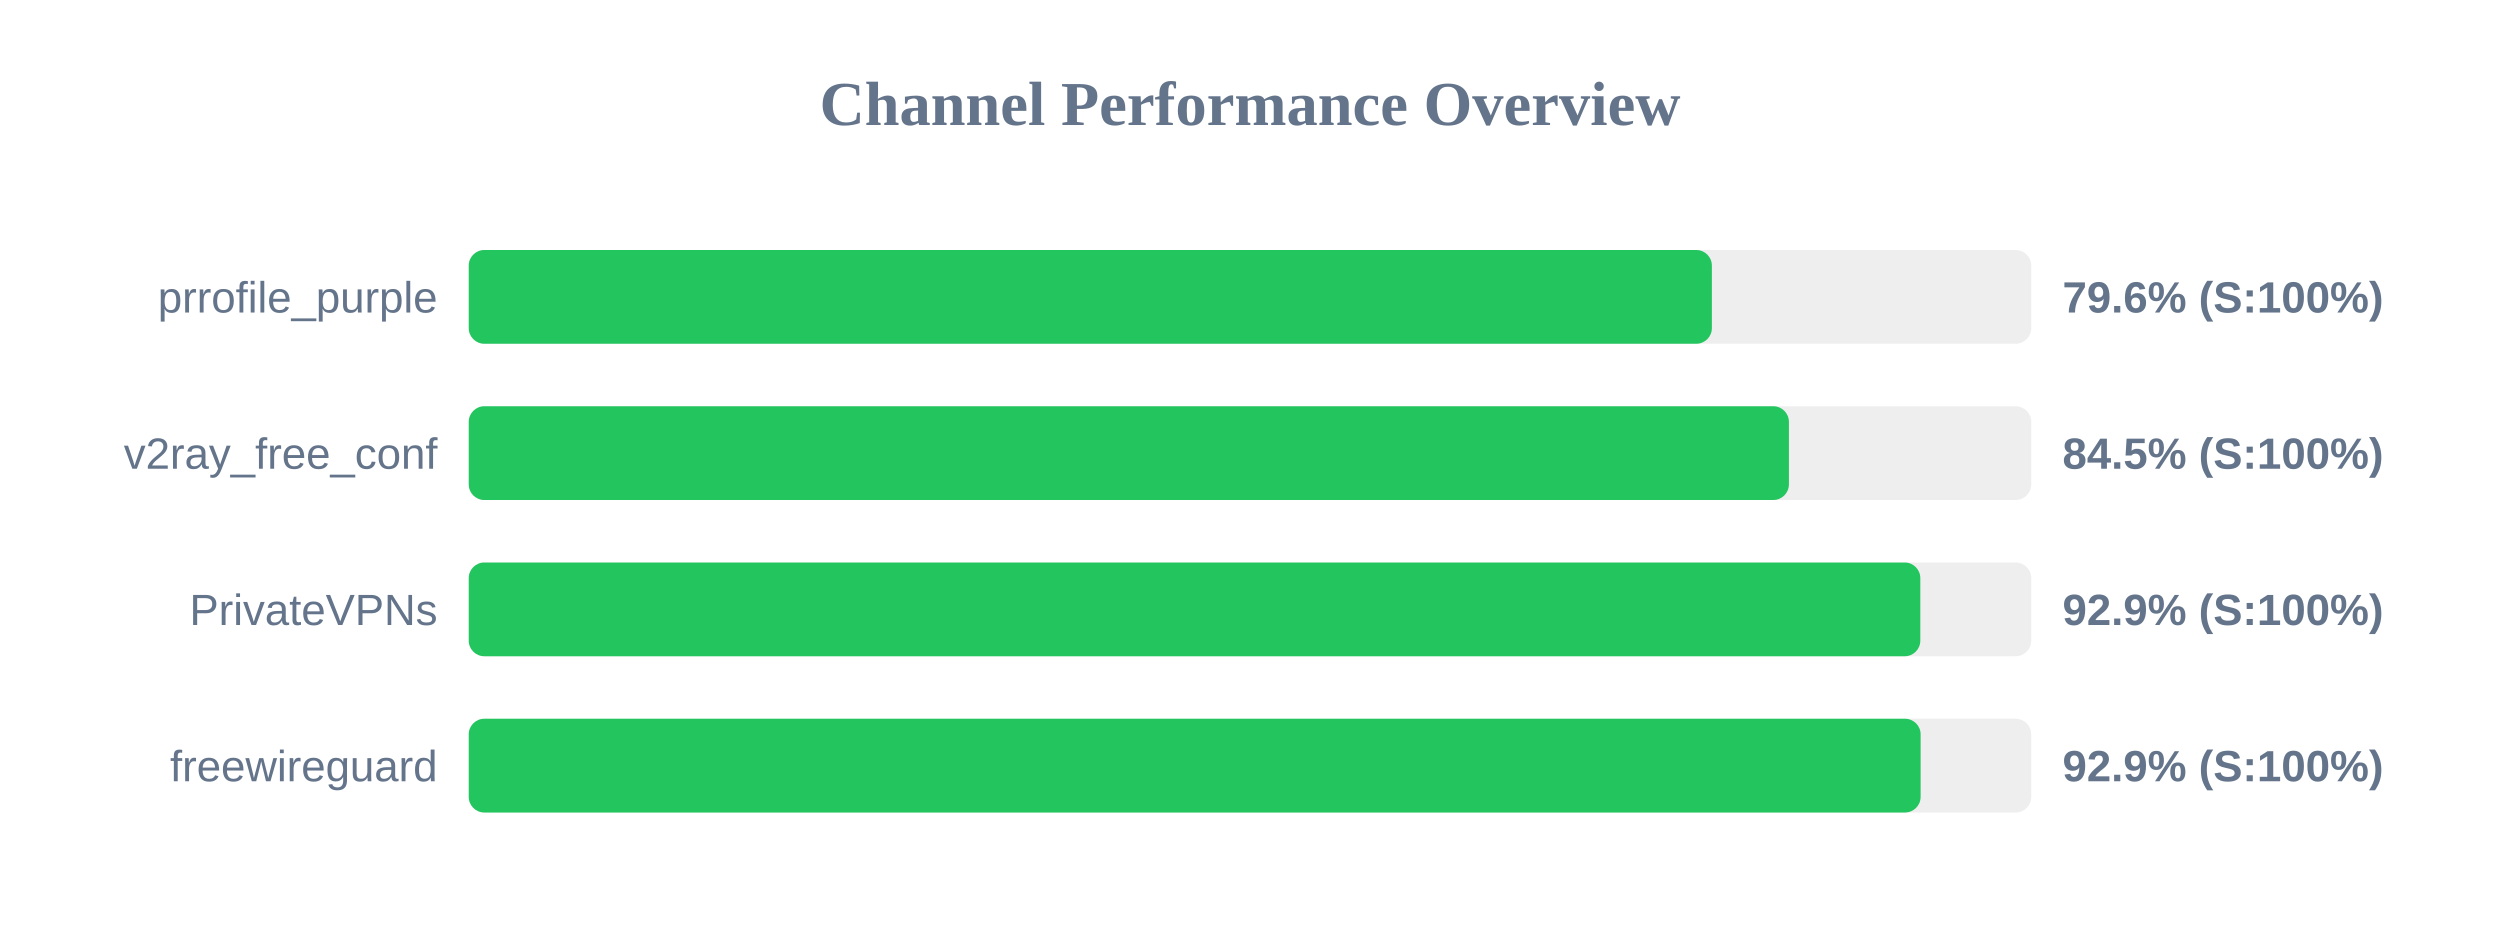
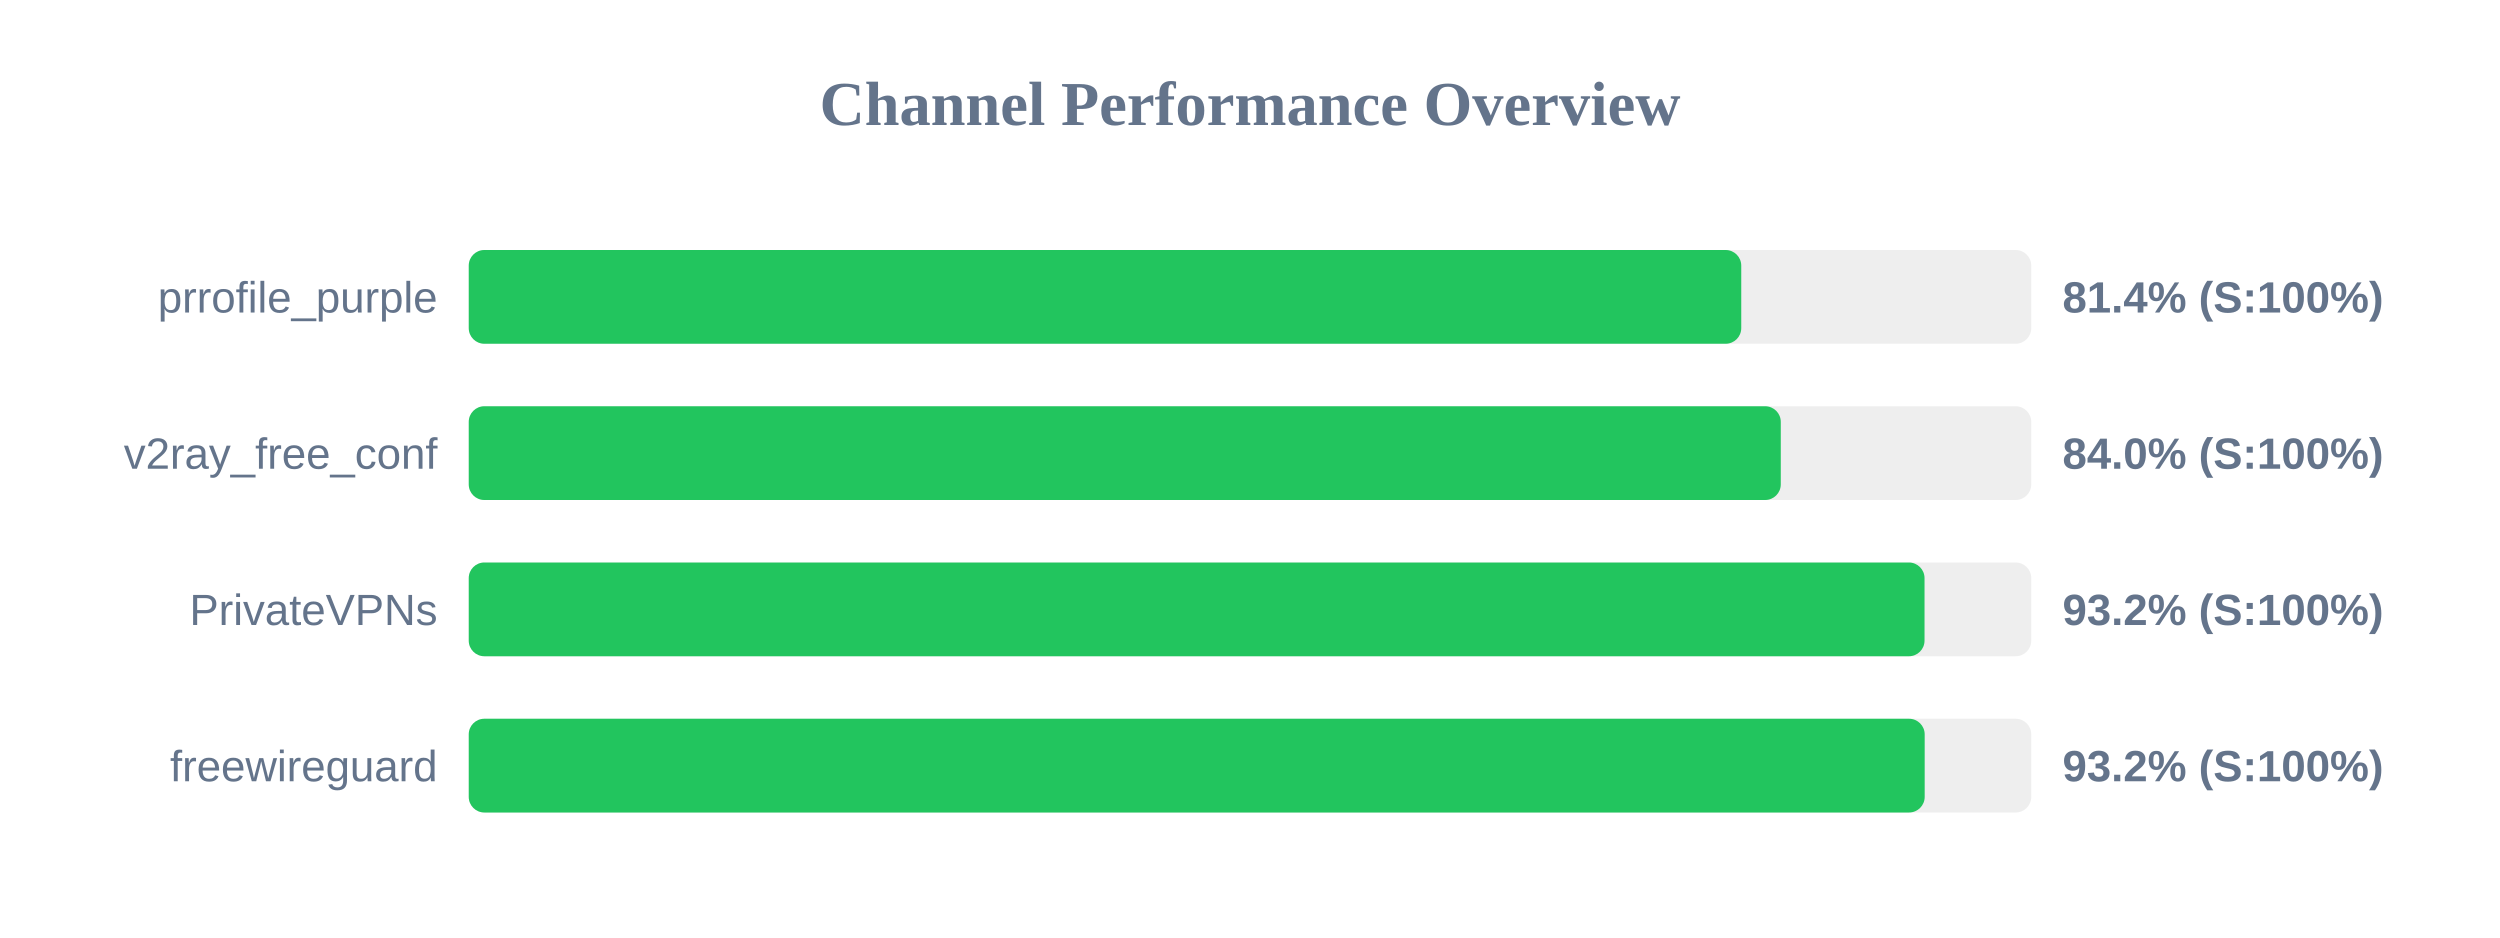
<svg xmlns="http://www.w3.org/2000/svg" width="800" height="300" version="1.1">
  <style>
        .row { font: 14px Arial; fill: #64748b; }
        .score { font: bold 14px Arial; fill: #64748b; }
    </style>
  <text x="400" y="40" text-anchor="middle" font-size="20px" font-weight="bold" fill="#64748b">Channel Performance Overview</text>
  <rect x="150" y="80" width="500" height="30" fill="#eee" rx="5" />
-   <rect x="150" y="80" width="397.8" height="30" fill="#22c55e" rx="5" />
+   <rect x="150" y="80" width="407.2" height="30" fill="#22c55e" rx="5" />
  <text x="140" y="100" text-anchor="end" class="row">prrofile_purple</text>
-   <text x="660" y="100" text-anchor="start" class="score">79.6% (S:100%)</text>
+   <text x="660" y="100" text-anchor="start" class="score">81.4% (S:100%)</text>
  <rect x="150" y="130" width="500" height="30" fill="#eee" rx="5" />
-   <rect x="150" y="130" width="422.45" height="30" fill="#22c55e" rx="5" />
+   <rect x="150" y="130" width="419.85" height="30" fill="#22c55e" rx="5" />
  <text x="140" y="150" text-anchor="end" class="row">v2ray_free_conf</text>
-   <text x="660" y="150" text-anchor="start" class="score">84.5% (S:100%)</text>
+   <text x="660" y="150" text-anchor="start" class="score">84.0% (S:100%)</text>
  <rect x="150" y="180" width="500" height="30" fill="#eee" rx="5" />
-   <rect x="150" y="180" width="464.5" height="30" fill="#22c55e" rx="5" />
+   <rect x="150" y="180" width="465.85" height="30" fill="#22c55e" rx="5" />
  <text x="140" y="200" text-anchor="end" class="row">PrivateVPNs</text>
-   <text x="660" y="200" text-anchor="start" class="score">92.9% (S:100%)</text>
+   <text x="660" y="200" text-anchor="start" class="score">93.2% (S:100%)</text>
  <rect x="150" y="230" width="500" height="30" fill="#eee" rx="5" />
-   <rect x="150" y="230" width="464.6" height="30" fill="#22c55e" rx="5" />
+   <rect x="150" y="230" width="465.9" height="30" fill="#22c55e" rx="5" />
  <text x="140" y="250" text-anchor="end" class="row">freewireguard</text>
-   <text x="660" y="250" text-anchor="start" class="score">92.9% (S:100%)</text>
+   <text x="660" y="250" text-anchor="start" class="score">93.2% (S:100%)</text>
</svg>
